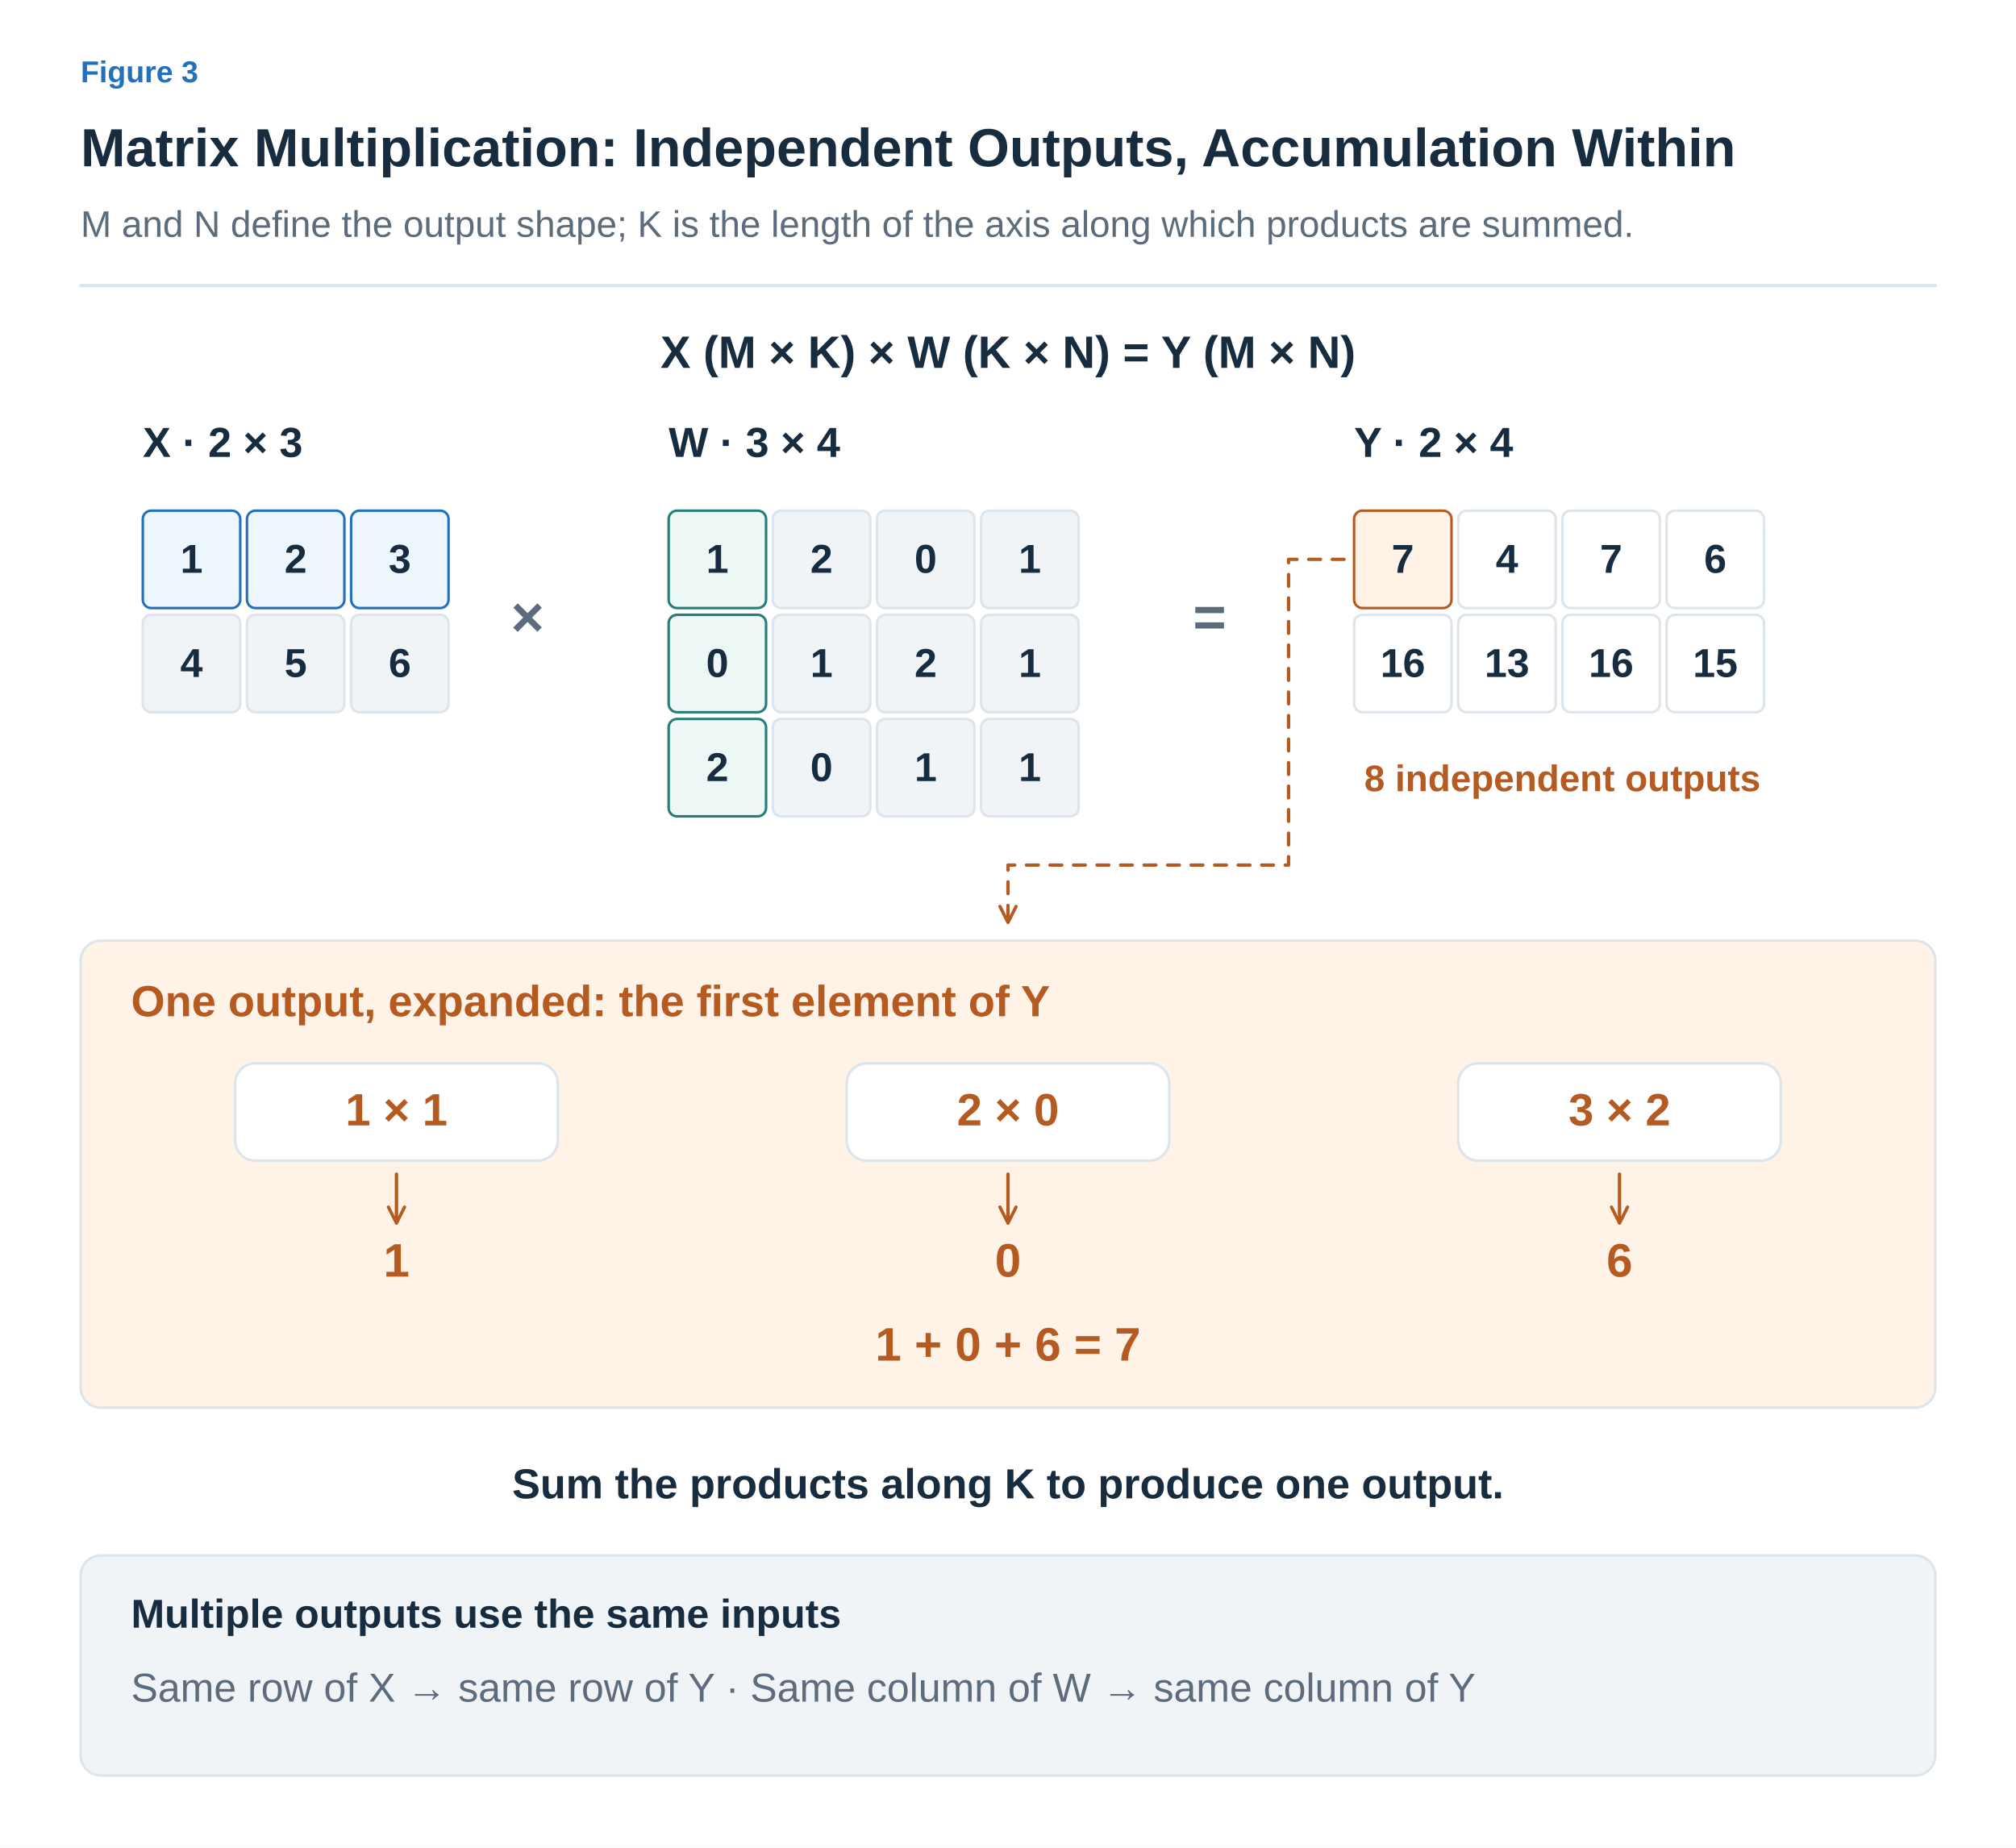
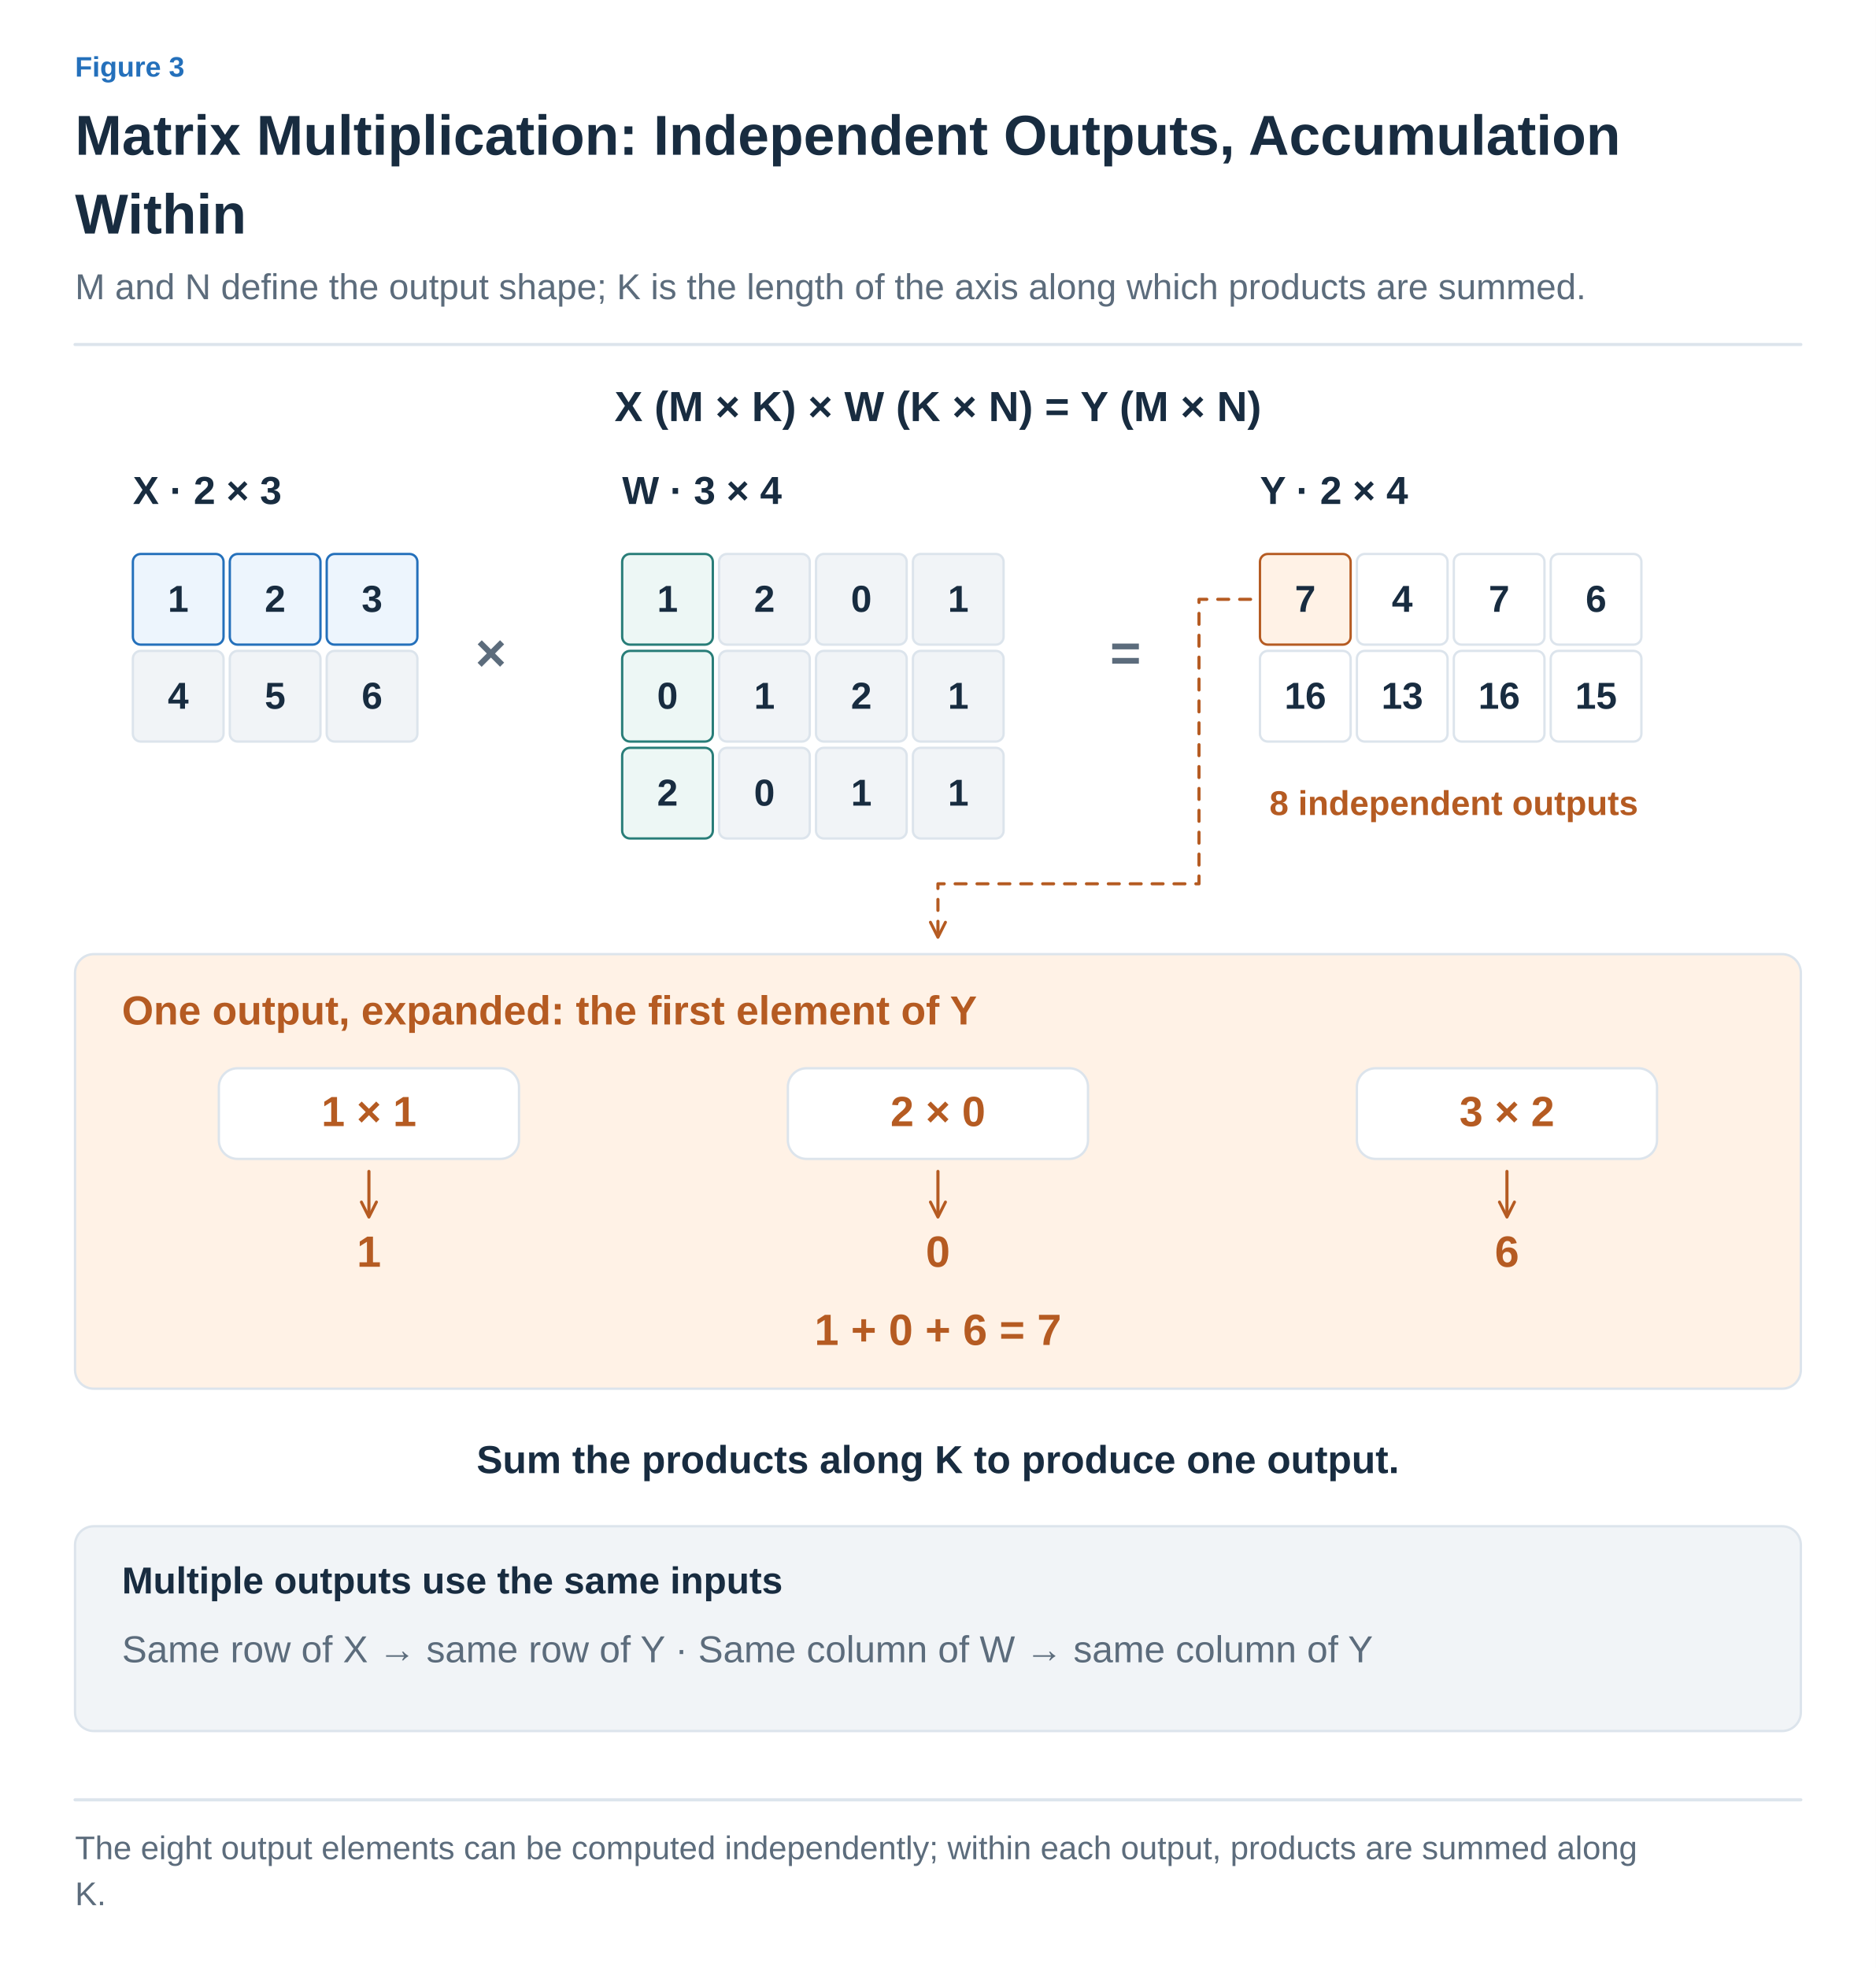
- <svg xmlns="http://www.w3.org/2000/svg" width="1200" height="1100" viewBox="0 0 1200 1100" role="img" aria-labelledby="title desc">
+ <svg xmlns="http://www.w3.org/2000/svg" width="1200" height="1259" viewBox="0 0 1200 1259" role="img" aria-labelledby="title desc">
  <defs>
-     <marker id="muted" viewBox="0 0 10 10" refX="8" refY="5" markerWidth="6" markerHeight="6" orient="auto">
+     <marker id="arrow-ink" viewBox="0 0 10 10" refX="8" refY="5" markerWidth="6" markerHeight="6" orient="auto">
+       <path d="M1 1 L9 5 L1 9" fill="none" stroke="#182C40" stroke-width="1.6" />
+     </marker>
+     <marker id="arrow-muted" viewBox="0 0 10 10" refX="8" refY="5" markerWidth="6" markerHeight="6" orient="auto">
      <path d="M1 1 L9 5 L1 9" fill="none" stroke="#5C6C7C" stroke-width="1.6" />
    </marker>
-     <marker id="blue" viewBox="0 0 10 10" refX="8" refY="5" markerWidth="6" markerHeight="6" orient="auto">
+     <marker id="arrow-line" viewBox="0 0 10 10" refX="8" refY="5" markerWidth="6" markerHeight="6" orient="auto">
+       <path d="M1 1 L9 5 L1 9" fill="none" stroke="#DCE4EC" stroke-width="1.6" />
+     </marker>
+     <marker id="arrow-paper" viewBox="0 0 10 10" refX="8" refY="5" markerWidth="6" markerHeight="6" orient="auto">
+       <path d="M1 1 L9 5 L1 9" fill="none" stroke="#FFFFFF" stroke-width="1.6" />
+     </marker>
+     <marker id="arrow-blue" viewBox="0 0 10 10" refX="8" refY="5" markerWidth="6" markerHeight="6" orient="auto">
      <path d="M1 1 L9 5 L1 9" fill="none" stroke="#2470BB" stroke-width="1.6" />
    </marker>
-     <marker id="orange" viewBox="0 0 10 10" refX="8" refY="5" markerWidth="6" markerHeight="6" orient="auto">
+     <marker id="arrow-teal" viewBox="0 0 10 10" refX="8" refY="5" markerWidth="6" markerHeight="6" orient="auto">
+       <path d="M1 1 L9 5 L1 9" fill="none" stroke="#287D78" stroke-width="1.6" />
+     </marker>
+     <marker id="arrow-orange" viewBox="0 0 10 10" refX="8" refY="5" markerWidth="6" markerHeight="6" orient="auto">
      <path d="M1 1 L9 5 L1 9" fill="none" stroke="#B55B22" stroke-width="1.6" />
    </marker>
-     <marker id="teal" viewBox="0 0 10 10" refX="8" refY="5" markerWidth="6" markerHeight="6" orient="auto">
-       <path d="M1 1 L9 5 L1 9" fill="none" stroke="#287D78" stroke-width="1.6" />
-     </marker>
-     <marker id="purple" viewBox="0 0 10 10" refX="8" refY="5" markerWidth="6" markerHeight="6" orient="auto">
+     <marker id="arrow-purple" viewBox="0 0 10 10" refX="8" refY="5" markerWidth="6" markerHeight="6" orient="auto">
      <path d="M1 1 L9 5 L1 9" fill="none" stroke="#7954A3" stroke-width="1.6" />
    </marker>
+     <marker id="arrow-gray" viewBox="0 0 10 10" refX="8" refY="5" markerWidth="6" markerHeight="6" orient="auto">
+       <path d="M1 1 L9 5 L1 9" fill="none" stroke="#657789" stroke-width="1.6" />
+     </marker>
+     <marker id="arrow-red" viewBox="0 0 10 10" refX="8" refY="5" markerWidth="6" markerHeight="6" orient="auto">
+       <path d="M1 1 L9 5 L1 9" fill="none" stroke="#B34242" stroke-width="1.6" />
+     </marker>
+     <marker id="arrow-indigo" viewBox="0 0 10 10" refX="8" refY="5" markerWidth="6" markerHeight="6" orient="auto">
+       <path d="M1 1 L9 5 L1 9" fill="none" stroke="#4C60A8" stroke-width="1.6" />
+     </marker>
+     <marker id="arrow-slate" viewBox="0 0 10 10" refX="8" refY="5" markerWidth="6" markerHeight="6" orient="auto">
+       <path d="M1 1 L9 5 L1 9" fill="none" stroke="#8191A0" stroke-width="1.6" />
+     </marker>
+     <marker id="arrow-surface" viewBox="0 0 10 10" refX="8" refY="5" markerWidth="6" markerHeight="6" orient="auto">
+       <path d="M1 1 L9 5 L1 9" fill="none" stroke="#F8FAFC" stroke-width="1.6" />
+     </marker>
  </defs>
-   <style>text{font-family:Arial,"Apple SD Gothic Neo","Noto Sans KR",sans-serif}path{stroke-linecap:round;stroke-linejoin:round}</style>
-   <rect width="1200" height="1100" fill="white" />
-   <text x="48" y="49" fill="#2470BB" font-size="18" font-weight="600" text-anchor="start">Figure 3</text>
-   <text x="48" y="99" fill="#182C40" font-size="32" font-weight="700" text-anchor="start">Matrix Multiplication: Independent Outputs, Accumulation Within</text>
-   <text x="48" y="141" fill="#5C6C7C" font-size="22" font-weight="400" text-anchor="start">M and N define the output shape; K is the length of the axis along which products are summed.</text>
-   <path d="M48,170 H1152" fill="none" stroke="#DCE4EC" stroke-width="2" />
-   <text x="600" y="219" fill="#182C40" font-size="27" font-weight="600" text-anchor="middle">X (M × K) × W (K × N) = Y (M × N)</text>
-   <text x="85" y="272" fill="#182C40" font-size="25" font-weight="700" text-anchor="start">X · 2 × 3</text>
-   <text x="398" y="272" fill="#182C40" font-size="25" font-weight="700" text-anchor="start">W · 3 × 4</text>
-   <text x="806" y="272" fill="#182C40" font-size="25" font-weight="700" text-anchor="start">Y · 2 × 4</text>
-   <rect x="85" y="304" width="58" height="58" rx="5" fill="#EDF5FD" stroke="#2470BB" stroke-width="1.5" />
-   <text x="114.0" y="341.0" fill="#182C40" font-size="24" font-weight="600" text-anchor="middle">1</text>
-   <rect x="147" y="304" width="58" height="58" rx="5" fill="#EDF5FD" stroke="#2470BB" stroke-width="1.5" />
-   <text x="176.0" y="341.0" fill="#182C40" font-size="24" font-weight="600" text-anchor="middle">2</text>
-   <rect x="209" y="304" width="58" height="58" rx="5" fill="#EDF5FD" stroke="#2470BB" stroke-width="1.5" />
-   <text x="238.0" y="341.0" fill="#182C40" font-size="24" font-weight="600" text-anchor="middle">3</text>
-   <rect x="85" y="366" width="58" height="58" rx="5" fill="#F1F4F7" stroke="#DCE4EC" stroke-width="1.5" />
-   <text x="114.0" y="403.0" fill="#182C40" font-size="24" font-weight="600" text-anchor="middle">4</text>
-   <rect x="147" y="366" width="58" height="58" rx="5" fill="#F1F4F7" stroke="#DCE4EC" stroke-width="1.5" />
-   <text x="176.0" y="403.0" fill="#182C40" font-size="24" font-weight="600" text-anchor="middle">5</text>
-   <rect x="209" y="366" width="58" height="58" rx="5" fill="#F1F4F7" stroke="#DCE4EC" stroke-width="1.5" />
-   <text x="238.0" y="403.0" fill="#182C40" font-size="24" font-weight="600" text-anchor="middle">6</text>
-   <text x="314" y="379" fill="#5C6C7C" font-size="34" font-weight="600" text-anchor="middle">×</text>
-   <rect x="398" y="304" width="58" height="58" rx="5" fill="#EDF7F5" stroke="#287D78" stroke-width="1.5" />
-   <text x="427.0" y="341.0" fill="#182C40" font-size="24" font-weight="600" text-anchor="middle">1</text>
-   <rect x="460" y="304" width="58" height="58" rx="5" fill="#F1F4F7" stroke="#DCE4EC" stroke-width="1.5" />
-   <text x="489.0" y="341.0" fill="#182C40" font-size="24" font-weight="600" text-anchor="middle">2</text>
-   <rect x="522" y="304" width="58" height="58" rx="5" fill="#F1F4F7" stroke="#DCE4EC" stroke-width="1.5" />
-   <text x="551.0" y="341.0" fill="#182C40" font-size="24" font-weight="600" text-anchor="middle">0</text>
-   <rect x="584" y="304" width="58" height="58" rx="5" fill="#F1F4F7" stroke="#DCE4EC" stroke-width="1.5" />
-   <text x="613.0" y="341.0" fill="#182C40" font-size="24" font-weight="600" text-anchor="middle">1</text>
-   <rect x="398" y="366" width="58" height="58" rx="5" fill="#EDF7F5" stroke="#287D78" stroke-width="1.5" />
-   <text x="427.0" y="403.0" fill="#182C40" font-size="24" font-weight="600" text-anchor="middle">0</text>
-   <rect x="460" y="366" width="58" height="58" rx="5" fill="#F1F4F7" stroke="#DCE4EC" stroke-width="1.5" />
-   <text x="489.0" y="403.0" fill="#182C40" font-size="24" font-weight="600" text-anchor="middle">1</text>
-   <rect x="522" y="366" width="58" height="58" rx="5" fill="#F1F4F7" stroke="#DCE4EC" stroke-width="1.5" />
-   <text x="551.0" y="403.0" fill="#182C40" font-size="24" font-weight="600" text-anchor="middle">2</text>
-   <rect x="584" y="366" width="58" height="58" rx="5" fill="#F1F4F7" stroke="#DCE4EC" stroke-width="1.5" />
-   <text x="613.0" y="403.0" fill="#182C40" font-size="24" font-weight="600" text-anchor="middle">1</text>
-   <rect x="398" y="428" width="58" height="58" rx="5" fill="#EDF7F5" stroke="#287D78" stroke-width="1.5" />
-   <text x="427.0" y="465.0" fill="#182C40" font-size="24" font-weight="600" text-anchor="middle">2</text>
-   <rect x="460" y="428" width="58" height="58" rx="5" fill="#F1F4F7" stroke="#DCE4EC" stroke-width="1.5" />
-   <text x="489.0" y="465.0" fill="#182C40" font-size="24" font-weight="600" text-anchor="middle">0</text>
-   <rect x="522" y="428" width="58" height="58" rx="5" fill="#F1F4F7" stroke="#DCE4EC" stroke-width="1.5" />
-   <text x="551.0" y="465.0" fill="#182C40" font-size="24" font-weight="600" text-anchor="middle">1</text>
-   <rect x="584" y="428" width="58" height="58" rx="5" fill="#F1F4F7" stroke="#DCE4EC" stroke-width="1.5" />
-   <text x="613.0" y="465.0" fill="#182C40" font-size="24" font-weight="600" text-anchor="middle">1</text>
-   <text x="720" y="379" fill="#5C6C7C" font-size="34" font-weight="600" text-anchor="middle">=</text>
-   <rect x="806" y="304" width="58" height="58" rx="5" fill="#FFF2E6" stroke="#B55B22" stroke-width="1.5" />
-   <text x="835.0" y="341.0" fill="#182C40" font-size="24" font-weight="600" text-anchor="middle">7</text>
-   <rect x="868" y="304" width="58" height="58" rx="5" fill="#FFFFFF" stroke="#DCE4EC" stroke-width="1.5" />
-   <text x="897.0" y="341.0" fill="#182C40" font-size="24" font-weight="600" text-anchor="middle">4</text>
-   <rect x="930" y="304" width="58" height="58" rx="5" fill="#FFFFFF" stroke="#DCE4EC" stroke-width="1.5" />
-   <text x="959.0" y="341.0" fill="#182C40" font-size="24" font-weight="600" text-anchor="middle">7</text>
-   <rect x="992" y="304" width="58" height="58" rx="5" fill="#FFFFFF" stroke="#DCE4EC" stroke-width="1.5" />
-   <text x="1021.0" y="341.0" fill="#182C40" font-size="24" font-weight="600" text-anchor="middle">6</text>
-   <rect x="806" y="366" width="58" height="58" rx="5" fill="#FFFFFF" stroke="#DCE4EC" stroke-width="1.5" />
-   <text x="835.0" y="403.0" fill="#182C40" font-size="24" font-weight="600" text-anchor="middle">16</text>
-   <rect x="868" y="366" width="58" height="58" rx="5" fill="#FFFFFF" stroke="#DCE4EC" stroke-width="1.5" />
-   <text x="897.0" y="403.0" fill="#182C40" font-size="24" font-weight="600" text-anchor="middle">13</text>
-   <rect x="930" y="366" width="58" height="58" rx="5" fill="#FFFFFF" stroke="#DCE4EC" stroke-width="1.5" />
-   <text x="959.0" y="403.0" fill="#182C40" font-size="24" font-weight="600" text-anchor="middle">16</text>
-   <rect x="992" y="366" width="58" height="58" rx="5" fill="#FFFFFF" stroke="#DCE4EC" stroke-width="1.5" />
-   <text x="1021.0" y="403.0" fill="#182C40" font-size="24" font-weight="600" text-anchor="middle">15</text>
-   <text x="930" y="471" fill="#B55B22" font-size="22" font-weight="600" text-anchor="middle">8 independent outputs</text>
-   <path d="M800,333 H767 V515 H600 V548" fill="none" stroke="#B55B22" stroke-width="2" marker-end="url(#orange)" stroke-dasharray="7 7" />
-   <rect x="48" y="560" width="1104" height="278" rx="12" fill="#FFF2E6" stroke="#DCE4EC" stroke-width="1.5" />
-   <text x="78" y="605" fill="#B55B22" font-size="26" font-weight="700" text-anchor="start">One output, expanded: the first element of Y</text>
-   <rect x="140" y="633" width="192" height="58" rx="12" fill="#FFFFFF" stroke="#DCE4EC" stroke-width="1.5" />
-   <text x="236.0" y="670.0" fill="#B55B22" font-size="27" font-weight="600" text-anchor="middle">1 × 1</text>
-   <path d="M236,699 L236,727" fill="none" stroke="#B55B22" stroke-width="2" marker-end="url(#orange)" />
-   <text x="236" y="760" fill="#B55B22" font-size="28" font-weight="700" text-anchor="middle">1</text>
-   <rect x="504" y="633" width="192" height="58" rx="12" fill="#FFFFFF" stroke="#DCE4EC" stroke-width="1.5" />
-   <text x="600.0" y="670.0" fill="#B55B22" font-size="27" font-weight="600" text-anchor="middle">2 × 0</text>
-   <path d="M600,699 L600,727" fill="none" stroke="#B55B22" stroke-width="2" marker-end="url(#orange)" />
-   <text x="600" y="760" fill="#B55B22" font-size="28" font-weight="700" text-anchor="middle">0</text>
-   <rect x="868" y="633" width="192" height="58" rx="12" fill="#FFFFFF" stroke="#DCE4EC" stroke-width="1.5" />
-   <text x="964.0" y="670.0" fill="#B55B22" font-size="27" font-weight="600" text-anchor="middle">3 × 2</text>
-   <path d="M964,699 L964,727" fill="none" stroke="#B55B22" stroke-width="2" marker-end="url(#orange)" />
-   <text x="964" y="760" fill="#B55B22" font-size="28" font-weight="700" text-anchor="middle">6</text>
-   <text x="600" y="810" fill="#B55B22" font-size="28" font-weight="700" text-anchor="middle">1 + 0 + 6 = 7</text>
-   <text x="600" y="892" fill="#182C40" font-size="25" font-weight="600" text-anchor="middle">Sum the products along K to produce one output.</text>
-   <rect x="48" y="926" width="1104" height="131" rx="12" fill="#F1F4F7" stroke="#DCE4EC" stroke-width="1.5" />
-   <text x="78" y="969" fill="#182C40" font-size="24" font-weight="700" text-anchor="start">Multiple outputs use the same inputs</text>
-   <text x="78" y="1013" fill="#5C6C7C" font-size="24" font-weight="400" text-anchor="start">Same row of X → same row of Y     ·     Same column of W → same column of Y</text>
+   <style>text{font-family:Arial,"Apple SD Gothic Neo","Noto Sans KR",sans-serif}text[font-family]{font-family:Menlo,Consolas,monospace}path{stroke-linecap:round;stroke-linejoin:round}</style>
+   <rect width="100%" height="100%" fill="white" />
+   <text x="48" y="49" fill="#2470BB" font-size="18" font-weight="600" text-anchor="start" data-max-width="1104">Figure 3</text>
+   <text x="48" y="99" fill="#182C40" font-size="36" font-weight="700" text-anchor="start" data-max-width="1104">Matrix Multiplication: Independent Outputs, Accumulation</text>
+   <text x="48" y="149.4" fill="#182C40" font-size="36" font-weight="700" text-anchor="start" data-max-width="1104">Within</text>
+   <text x="48" y="191.4" fill="#5C6C7C" font-size="23" font-weight="400" text-anchor="start" data-max-width="1104">M and N define the output shape; K is the length of the axis along which products are summed.</text>
+   <path d="M48,220.4 H1152" stroke="#DCE4EC" stroke-width="2" />
+   <g transform="translate(48 256.4) scale(1)" data-panel="1">
+     <g transform="translate(-48 -206)">
+       <text x="600" y="219" fill="#182C40" font-size="27" font-weight="600" text-anchor="middle">X (M × K) × W (K × N) = Y (M × N)</text>
+       <text x="85" y="272" fill="#182C40" font-size="25" font-weight="700" text-anchor="start">X · 2 × 3</text>
+       <text x="398" y="272" fill="#182C40" font-size="25" font-weight="700" text-anchor="start">W · 3 × 4</text>
+       <text x="806" y="272" fill="#182C40" font-size="25" font-weight="700" text-anchor="start">Y · 2 × 4</text>
+       <rect x="85" y="304" width="58" height="58" rx="5" fill="#EDF5FD" stroke="#2470BB" stroke-width="1.5" />
+       <text x="114" y="341" fill="#182C40" font-size="24" font-weight="600" text-anchor="middle">1</text>
+       <rect x="147" y="304" width="58" height="58" rx="5" fill="#EDF5FD" stroke="#2470BB" stroke-width="1.5" />
+       <text x="176" y="341" fill="#182C40" font-size="24" font-weight="600" text-anchor="middle">2</text>
+       <rect x="209" y="304" width="58" height="58" rx="5" fill="#EDF5FD" stroke="#2470BB" stroke-width="1.5" />
+       <text x="238" y="341" fill="#182C40" font-size="24" font-weight="600" text-anchor="middle">3</text>
+       <rect x="85" y="366" width="58" height="58" rx="5" fill="#F1F4F7" stroke="#DCE4EC" stroke-width="1.5" />
+       <text x="114" y="403" fill="#182C40" font-size="24" font-weight="600" text-anchor="middle">4</text>
+       <rect x="147" y="366" width="58" height="58" rx="5" fill="#F1F4F7" stroke="#DCE4EC" stroke-width="1.5" />
+       <text x="176" y="403" fill="#182C40" font-size="24" font-weight="600" text-anchor="middle">5</text>
+       <rect x="209" y="366" width="58" height="58" rx="5" fill="#F1F4F7" stroke="#DCE4EC" stroke-width="1.5" />
+       <text x="238" y="403" fill="#182C40" font-size="24" font-weight="600" text-anchor="middle">6</text>
+       <text x="314" y="379" fill="#5C6C7C" font-size="34" font-weight="600" text-anchor="middle">×</text>
+       <rect x="398" y="304" width="58" height="58" rx="5" fill="#EDF7F5" stroke="#287D78" stroke-width="1.5" />
+       <text x="427" y="341" fill="#182C40" font-size="24" font-weight="600" text-anchor="middle">1</text>
+       <rect x="460" y="304" width="58" height="58" rx="5" fill="#F1F4F7" stroke="#DCE4EC" stroke-width="1.5" />
+       <text x="489" y="341" fill="#182C40" font-size="24" font-weight="600" text-anchor="middle">2</text>
+       <rect x="522" y="304" width="58" height="58" rx="5" fill="#F1F4F7" stroke="#DCE4EC" stroke-width="1.5" />
+       <text x="551" y="341" fill="#182C40" font-size="24" font-weight="600" text-anchor="middle">0</text>
+       <rect x="584" y="304" width="58" height="58" rx="5" fill="#F1F4F7" stroke="#DCE4EC" stroke-width="1.5" />
+       <text x="613" y="341" fill="#182C40" font-size="24" font-weight="600" text-anchor="middle">1</text>
+       <rect x="398" y="366" width="58" height="58" rx="5" fill="#EDF7F5" stroke="#287D78" stroke-width="1.5" />
+       <text x="427" y="403" fill="#182C40" font-size="24" font-weight="600" text-anchor="middle">0</text>
+       <rect x="460" y="366" width="58" height="58" rx="5" fill="#F1F4F7" stroke="#DCE4EC" stroke-width="1.5" />
+       <text x="489" y="403" fill="#182C40" font-size="24" font-weight="600" text-anchor="middle">1</text>
+       <rect x="522" y="366" width="58" height="58" rx="5" fill="#F1F4F7" stroke="#DCE4EC" stroke-width="1.5" />
+       <text x="551" y="403" fill="#182C40" font-size="24" font-weight="600" text-anchor="middle">2</text>
+       <rect x="584" y="366" width="58" height="58" rx="5" fill="#F1F4F7" stroke="#DCE4EC" stroke-width="1.5" />
+       <text x="613" y="403" fill="#182C40" font-size="24" font-weight="600" text-anchor="middle">1</text>
+       <rect x="398" y="428" width="58" height="58" rx="5" fill="#EDF7F5" stroke="#287D78" stroke-width="1.5" />
+       <text x="427" y="465" fill="#182C40" font-size="24" font-weight="600" text-anchor="middle">2</text>
+       <rect x="460" y="428" width="58" height="58" rx="5" fill="#F1F4F7" stroke="#DCE4EC" stroke-width="1.5" />
+       <text x="489" y="465" fill="#182C40" font-size="24" font-weight="600" text-anchor="middle">0</text>
+       <rect x="522" y="428" width="58" height="58" rx="5" fill="#F1F4F7" stroke="#DCE4EC" stroke-width="1.5" />
+       <text x="551" y="465" fill="#182C40" font-size="24" font-weight="600" text-anchor="middle">1</text>
+       <rect x="584" y="428" width="58" height="58" rx="5" fill="#F1F4F7" stroke="#DCE4EC" stroke-width="1.5" />
+       <text x="613" y="465" fill="#182C40" font-size="24" font-weight="600" text-anchor="middle">1</text>
+       <text x="720" y="379" fill="#5C6C7C" font-size="34" font-weight="600" text-anchor="middle">=</text>
+       <rect x="806" y="304" width="58" height="58" rx="5" fill="#FFF2E6" stroke="#B55B22" stroke-width="1.5" />
+       <text x="835" y="341" fill="#182C40" font-size="24" font-weight="600" text-anchor="middle">7</text>
+       <rect x="868" y="304" width="58" height="58" rx="5" fill="#FFFFFF" stroke="#DCE4EC" stroke-width="1.5" />
+       <text x="897" y="341" fill="#182C40" font-size="24" font-weight="600" text-anchor="middle">4</text>
+       <rect x="930" y="304" width="58" height="58" rx="5" fill="#FFFFFF" stroke="#DCE4EC" stroke-width="1.5" />
+       <text x="959" y="341" fill="#182C40" font-size="24" font-weight="600" text-anchor="middle">7</text>
+       <rect x="992" y="304" width="58" height="58" rx="5" fill="#FFFFFF" stroke="#DCE4EC" stroke-width="1.5" />
+       <text x="1021" y="341" fill="#182C40" font-size="24" font-weight="600" text-anchor="middle">6</text>
+       <rect x="806" y="366" width="58" height="58" rx="5" fill="#FFFFFF" stroke="#DCE4EC" stroke-width="1.5" />
+       <text x="835" y="403" fill="#182C40" font-size="24" font-weight="600" text-anchor="middle">16</text>
+       <rect x="868" y="366" width="58" height="58" rx="5" fill="#FFFFFF" stroke="#DCE4EC" stroke-width="1.5" />
+       <text x="897" y="403" fill="#182C40" font-size="24" font-weight="600" text-anchor="middle">13</text>
+       <rect x="930" y="366" width="58" height="58" rx="5" fill="#FFFFFF" stroke="#DCE4EC" stroke-width="1.5" />
+       <text x="959" y="403" fill="#182C40" font-size="24" font-weight="600" text-anchor="middle">16</text>
+       <rect x="992" y="366" width="58" height="58" rx="5" fill="#FFFFFF" stroke="#DCE4EC" stroke-width="1.5" />
+       <text x="1021" y="403" fill="#182C40" font-size="24" font-weight="600" text-anchor="middle">15</text>
+       <text x="930" y="471" fill="#B55B22" font-size="22" font-weight="600" text-anchor="middle">8 independent outputs</text>
+       <path d="M800,333 H767 V515 H600 V548" fill="none" stroke="#B55B22" stroke-width="2" marker-end="url(#arrow-orange)" stroke-dasharray="7 7" />
+       <rect x="48" y="560" width="1104" height="278" rx="12" fill="#FFF2E6" stroke="#DCE4EC" stroke-width="1.5" />
+       <text x="78" y="605" fill="#B55B22" font-size="26" font-weight="700" text-anchor="start">One output, expanded: the first element of Y</text>
+       <rect x="140" y="633" width="192" height="58" rx="12" fill="#FFFFFF" stroke="#DCE4EC" stroke-width="1.5" />
+       <text x="236" y="670" fill="#B55B22" font-size="27" font-weight="600" text-anchor="middle">1 × 1</text>
+       <path d="M236,699 L236,727" fill="none" stroke="#B55B22" stroke-width="2" marker-end="url(#arrow-orange)" />
+       <text x="236" y="760" fill="#B55B22" font-size="28" font-weight="700" text-anchor="middle">1</text>
+       <rect x="504" y="633" width="192" height="58" rx="12" fill="#FFFFFF" stroke="#DCE4EC" stroke-width="1.5" />
+       <text x="600" y="670" fill="#B55B22" font-size="27" font-weight="600" text-anchor="middle">2 × 0</text>
+       <path d="M600,699 L600,727" fill="none" stroke="#B55B22" stroke-width="2" marker-end="url(#arrow-orange)" />
+       <text x="600" y="760" fill="#B55B22" font-size="28" font-weight="700" text-anchor="middle">0</text>
+       <rect x="868" y="633" width="192" height="58" rx="12" fill="#FFFFFF" stroke="#DCE4EC" stroke-width="1.5" />
+       <text x="964" y="670" fill="#B55B22" font-size="27" font-weight="600" text-anchor="middle">3 × 2</text>
+       <path d="M964,699 L964,727" fill="none" stroke="#B55B22" stroke-width="2" marker-end="url(#arrow-orange)" />
+       <text x="964" y="760" fill="#B55B22" font-size="28" font-weight="700" text-anchor="middle">6</text>
+       <text x="600" y="810" fill="#B55B22" font-size="28" font-weight="700" text-anchor="middle">1 + 0 + 6 = 7</text>
+       <text x="600" y="892" fill="#182C40" font-size="25" font-weight="600" text-anchor="middle">Sum the products along K to produce one output.</text>
+       <rect x="48" y="926" width="1104" height="131" rx="12" fill="#F1F4F7" stroke="#DCE4EC" stroke-width="1.5" />
+       <text x="78" y="969" fill="#182C40" font-size="24" font-weight="700" text-anchor="start">Multiple outputs use the same inputs</text>
+       <text x="78" y="1013" fill="#5C6C7C" font-size="24" font-weight="400" text-anchor="start">Same row of X → same row of Y     ·     Same column of W → same column of Y</text>
+     </g>
+   </g>
+   <path d="M48,1151.4 H1152" stroke="#DCE4EC" stroke-width="2" />
+   <text x="48" y="1189.4" fill="#5C6C7C" font-size="21" font-weight="400" text-anchor="start" data-max-width="1104">The eight output elements can be computed independently; within each output, products are summed along</text>
+   <text x="48" y="1218.8" fill="#5C6C7C" font-size="21" font-weight="400" text-anchor="start" data-max-width="1104">K.</text>
</svg>
